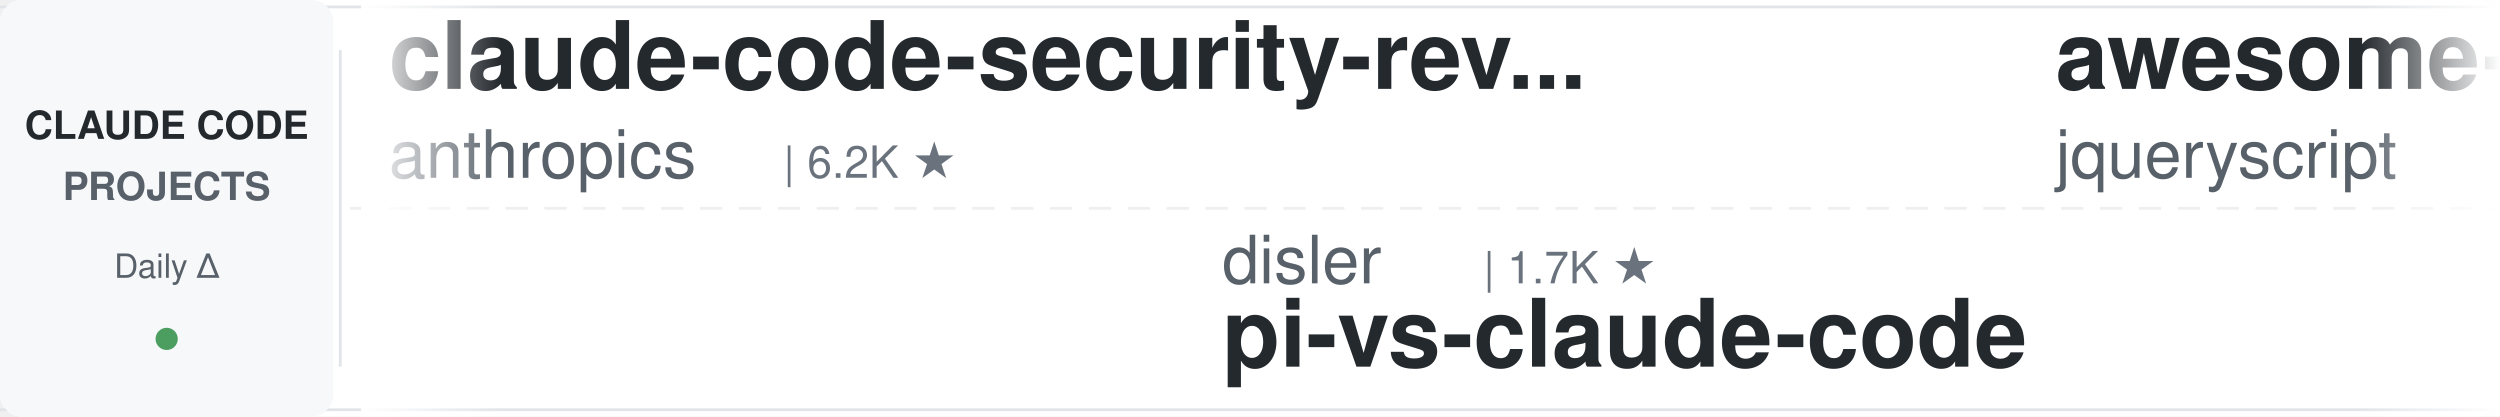
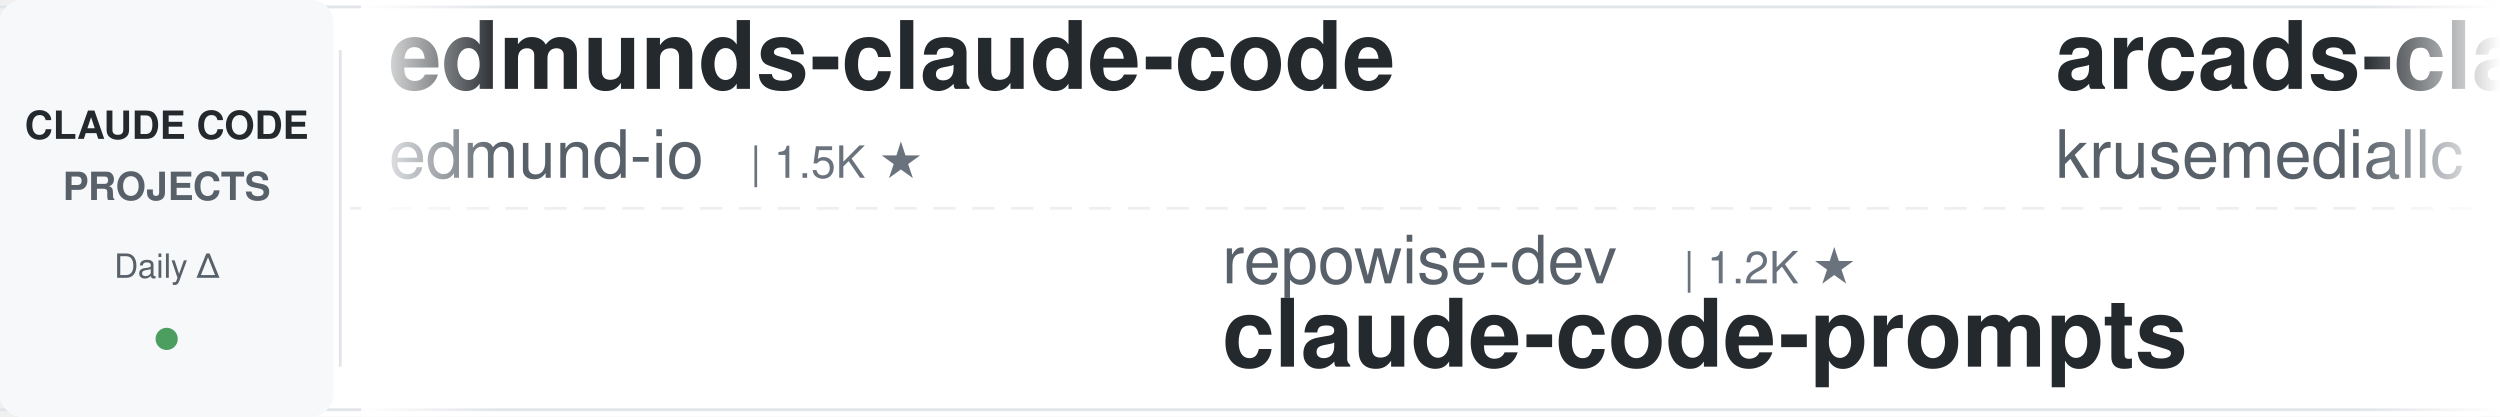
<svg xmlns="http://www.w3.org/2000/svg" width="900" height="150">
  <defs>
    <linearGradient id="leftFade" x1="0%" y1="0%" x2="100%" y2="0%">
      <stop offset="0%" style="stop-color:#ffffff;stop-opacity:1" />
      <stop offset="100%" style="stop-color:#ffffff;stop-opacity:0" />
    </linearGradient>
    <linearGradient id="rightFade" x1="0%" y1="0%" x2="100%" y2="0%">
      <stop offset="0%" style="stop-color:#ffffff;stop-opacity:0" />
      <stop offset="100%" style="stop-color:#ffffff;stop-opacity:1" />
    </linearGradient>
  </defs>
  <rect width="900" height="150" fill="#ffffff" rx="8" />
  <rect x="0" y="2" width="900" height="1" fill="#e1e4e8" />
  <rect x="0" y="147" width="900" height="1" fill="#e1e4e8" />
  <line x1="0" y1="75" x2="900" y2="75" stroke="#e1e4e8" stroke-width="1" stroke-dasharray="8 6" opacity="0.6" />
  <rect x="0" y="0" width="120" height="150" fill="#f6f8fa" rx="8" />
  <text x="60" y="50" font-family="-apple-system, BlinkMacSystemFont, 'Segoe UI', Helvetica, Arial, sans-serif" font-size="14" font-weight="600" fill="#24292e" text-anchor="middle">CLAUDE CODE</text>
  <text x="60" y="72" font-family="-apple-system, BlinkMacSystemFont, 'Segoe UI', Helvetica, Arial, sans-serif" font-size="14" font-weight="600" fill="#586069" text-anchor="middle">PROJECTS</text>
  <text x="60" y="100" font-family="-apple-system, BlinkMacSystemFont, 'Segoe UI', Helvetica, Arial, sans-serif" font-size="12" font-weight="500" fill="#586069" text-anchor="middle">Daily Δ</text>
  <circle cx="60" cy="122" r="4" fill="#22863a" opacity="0.8" />
  <rect x="122" y="18" width="1" height="114" fill="#e1e4e8" />
  <clipPath id="tickerClip">
    <rect x="130" y="0" width="770" height="150" />
  </clipPath>
  <g clip-path="url(#tickerClip)">
    <g id="tickerItems">
      <animateTransform attributeName="transform" attributeType="XML" type="translate" from="0 0" to="-3000 0" dur="54s" repeatCount="indefinite" />
      <g transform="translate(0, 0)">
-         <text x="140" y="32" font-family="-apple-system, BlinkMacSystemFont, 'Segoe UI', Helvetica, Arial, sans-serif" font-size="34" font-weight="600" fill="#24292e">claude-code-security-rev...</text>
-         <text x="140" y="64" font-family="-apple-system, BlinkMacSystemFont, 'Segoe UI', Helvetica, Arial, sans-serif" font-size="24" font-weight="400" fill="#586069">anthropics</text>
-         <text x="282" y="64" font-family="-apple-system, BlinkMacSystemFont, 'Segoe UI', Helvetica, Arial, sans-serif" font-size="16" font-weight="500" fill="#6a737d">| 6.2K ★</text>
+         <text x="140" y="32" font-family="-apple-system, BlinkMacSystemFont, 'Segoe UI', Helvetica, Arial, sans-serif" font-size="34" font-weight="600" fill="#24292e">edmunds-claude-code</text>
+         <text x="140" y="64" font-family="-apple-system, BlinkMacSystemFont, 'Segoe UI', Helvetica, Arial, sans-serif" font-size="24" font-weight="400" fill="#586069">edmund-io</text>
+         <text x="270" y="64" font-family="-apple-system, BlinkMacSystemFont, 'Segoe UI', Helvetica, Arial, sans-serif" font-size="16" font-weight="500" fill="#6a737d">| 1.5K ★</text>
      </g>
      <g transform="translate(300, 0)">
-         <text x="140" y="102" font-family="-apple-system, BlinkMacSystemFont, 'Segoe UI', Helvetica, Arial, sans-serif" font-size="24" font-weight="400" fill="#586069">disler</text>
-         <text x="234" y="102" font-family="-apple-system, BlinkMacSystemFont, 'Segoe UI', Helvetica, Arial, sans-serif" font-size="16" font-weight="500" fill="#6a737d">| 1.7K ★</text>
-         <text x="140" y="132" font-family="-apple-system, BlinkMacSystemFont, 'Segoe UI', Helvetica, Arial, sans-serif" font-size="34" font-weight="600" fill="#24292e">pi-vs-claude-code</text>
+         <text x="140" y="102" font-family="-apple-system, BlinkMacSystemFont, 'Segoe UI', Helvetica, Arial, sans-serif" font-size="24" font-weight="400" fill="#586069">repowise-dev</text>
+         <text x="306" y="102" font-family="-apple-system, BlinkMacSystemFont, 'Segoe UI', Helvetica, Arial, sans-serif" font-size="16" font-weight="500" fill="#6a737d">| 1.2K ★</text>
+         <text x="140" y="132" font-family="-apple-system, BlinkMacSystemFont, 'Segoe UI', Helvetica, Arial, sans-serif" font-size="34" font-weight="600" fill="#24292e">claude-code-prompts</text>
      </g>
      <g transform="translate(600, 0)">
-         <text x="140" y="32" font-family="-apple-system, BlinkMacSystemFont, 'Segoe UI', Helvetica, Arial, sans-serif" font-size="34" font-weight="600" fill="#24292e">awesome-claude-code</text>
-         <text x="140" y="64" font-family="-apple-system, BlinkMacSystemFont, 'Segoe UI', Helvetica, Arial, sans-serif" font-size="24" font-weight="400" fill="#586069">jqueryscript</text>
-         <text x="306" y="64" font-family="-apple-system, BlinkMacSystemFont, 'Segoe UI', Helvetica, Arial, sans-serif" font-size="16" font-weight="500" fill="#6a737d">| 517 ★</text>
+         <text x="140" y="32" font-family="-apple-system, BlinkMacSystemFont, 'Segoe UI', Helvetica, Arial, sans-serif" font-size="34" font-weight="600" fill="#24292e">arcads-claude-code</text>
+         <text x="140" y="64" font-family="-apple-system, BlinkMacSystemFont, 'Segoe UI', Helvetica, Arial, sans-serif" font-size="24" font-weight="400" fill="#586069">krusemediallc</text>
+         <text x="318" y="64" font-family="-apple-system, BlinkMacSystemFont, 'Segoe UI', Helvetica, Arial, sans-serif" font-size="16" font-weight="500" fill="#6a737d">| 1.5K ★</text>
      </g>
      <g transform="translate(900, 0)">
-         <text x="140" y="102" font-family="-apple-system, BlinkMacSystemFont, 'Segoe UI', Helvetica, Arial, sans-serif" font-size="24" font-weight="400" fill="#586069">AICoderTudou</text>
-         <text x="306" y="102" font-family="-apple-system, BlinkMacSystemFont, 'Segoe UI', Helvetica, Arial, sans-serif" font-size="16" font-weight="500" fill="#6a737d">| 494 ★</text>
-         <text x="140" y="132" font-family="-apple-system, BlinkMacSystemFont, 'Segoe UI', Helvetica, Arial, sans-serif" font-size="34" font-weight="600" fill="#24292e">claude-code-tudou</text>
+         <text x="140" y="102" font-family="-apple-system, BlinkMacSystemFont, 'Segoe UI', Helvetica, Arial, sans-serif" font-size="24" font-weight="400" fill="#586069">Donchitos</text>
+         <text x="270" y="102" font-family="-apple-system, BlinkMacSystemFont, 'Segoe UI', Helvetica, Arial, sans-serif" font-size="16" font-weight="500" fill="#6a737d">| 25.2K ★</text>
+         <text x="140" y="132" font-family="-apple-system, BlinkMacSystemFont, 'Segoe UI', Helvetica, Arial, sans-serif" font-size="34" font-weight="600" fill="#24292e">Claude-Code-Game-Studios</text>
      </g>
      <g transform="translate(1200, 0)">
+         <text x="140" y="32" font-family="-apple-system, BlinkMacSystemFont, 'Segoe UI', Helvetica, Arial, sans-serif" font-size="34" font-weight="600" fill="#24292e">Open-ClaudeCode</text>
+         <text x="140" y="64" font-family="-apple-system, BlinkMacSystemFont, 'Segoe UI', Helvetica, Arial, sans-serif" font-size="24" font-weight="400" fill="#586069">LING71671</text>
+         <text x="270" y="64" font-family="-apple-system, BlinkMacSystemFont, 'Segoe UI', Helvetica, Arial, sans-serif" font-size="16" font-weight="500" fill="#6a737d">| 953 ★</text>
+       </g>
+       <g transform="translate(1500, 0)">
+         <text x="140" y="102" font-family="-apple-system, BlinkMacSystemFont, 'Segoe UI', Helvetica, Arial, sans-serif" font-size="24" font-weight="400" fill="#586069">fuergaosi233</text>
+         <text x="306" y="102" font-family="-apple-system, BlinkMacSystemFont, 'Segoe UI', Helvetica, Arial, sans-serif" font-size="16" font-weight="500" fill="#6a737d">| 2.8K ★</text>
+         <text x="140" y="132" font-family="-apple-system, BlinkMacSystemFont, 'Segoe UI', Helvetica, Arial, sans-serif" font-size="34" font-weight="600" fill="#24292e">claude-code-proxy</text>
+       </g>
+       <g transform="translate(1800, 0)">
        <text x="140" y="32" font-family="-apple-system, BlinkMacSystemFont, 'Segoe UI', Helvetica, Arial, sans-serif" font-size="34" font-weight="600" fill="#24292e">Dive-into-Claude-Code</text>
        <text x="140" y="64" font-family="-apple-system, BlinkMacSystemFont, 'Segoe UI', Helvetica, Arial, sans-serif" font-size="24" font-weight="400" fill="#586069">VILA-Lab</text>
        <text x="258" y="64" font-family="-apple-system, BlinkMacSystemFont, 'Segoe UI', Helvetica, Arial, sans-serif" font-size="16" font-weight="500" fill="#6a737d">| 2.1K ★</text>
      </g>
-       <g transform="translate(1500, 0)">
-         <text x="140" y="102" font-family="-apple-system, BlinkMacSystemFont, 'Segoe UI', Helvetica, Arial, sans-serif" font-size="24" font-weight="400" fill="#586069">VoltAgent</text>
-         <text x="270" y="102" font-family="-apple-system, BlinkMacSystemFont, 'Segoe UI', Helvetica, Arial, sans-serif" font-size="16" font-weight="500" fill="#6a737d">| 25.2K ★</text>
-         <text x="140" y="132" font-family="-apple-system, BlinkMacSystemFont, 'Segoe UI', Helvetica, Arial, sans-serif" font-size="34" font-weight="600" fill="#24292e">awesome-claude-code-suba...</text>
-       </g>
-       <g transform="translate(1800, 0)">
-         <text x="140" y="32" font-family="-apple-system, BlinkMacSystemFont, 'Segoe UI', Helvetica, Arial, sans-serif" font-size="34" font-weight="600" fill="#24292e">how-claude-code-works</text>
-         <text x="140" y="64" font-family="-apple-system, BlinkMacSystemFont, 'Segoe UI', Helvetica, Arial, sans-serif" font-size="24" font-weight="400" fill="#586069">Windy3f3f3f3f</text>
-         <text x="318" y="64" font-family="-apple-system, BlinkMacSystemFont, 'Segoe UI', Helvetica, Arial, sans-serif" font-size="16" font-weight="500" fill="#6a737d">| 3.6K ★</text>
-       </g>
      <g transform="translate(2100, 0)">
-         <text x="140" y="102" font-family="-apple-system, BlinkMacSystemFont, 'Segoe UI', Helvetica, Arial, sans-serif" font-size="24" font-weight="400" fill="#586069">Windy3f3f3f3f</text>
-         <text x="318" y="102" font-family="-apple-system, BlinkMacSystemFont, 'Segoe UI', Helvetica, Arial, sans-serif" font-size="16" font-weight="500" fill="#6a737d">| 2.7K ★</text>
-         <text x="140" y="132" font-family="-apple-system, BlinkMacSystemFont, 'Segoe UI', Helvetica, Arial, sans-serif" font-size="34" font-weight="600" fill="#24292e">claude-code-from-scratch</text>
+         <text x="140" y="102" font-family="-apple-system, BlinkMacSystemFont, 'Segoe UI', Helvetica, Arial, sans-serif" font-size="24" font-weight="400" fill="#586069">Yuyz0112</text>
+         <text x="258" y="102" font-family="-apple-system, BlinkMacSystemFont, 'Segoe UI', Helvetica, Arial, sans-serif" font-size="16" font-weight="500" fill="#6a737d">| 2.4K ★</text>
+         <text x="140" y="132" font-family="-apple-system, BlinkMacSystemFont, 'Segoe UI', Helvetica, Arial, sans-serif" font-size="34" font-weight="600" fill="#24292e">claude-code-reverse</text>
      </g>
      <g transform="translate(2400, 0)">
-         <text x="140" y="32" font-family="-apple-system, BlinkMacSystemFont, 'Segoe UI', Helvetica, Arial, sans-serif" font-size="34" font-weight="600" fill="#24292e">system_prompts_leaks</text>
-         <text x="140" y="64" font-family="-apple-system, BlinkMacSystemFont, 'Segoe UI', Helvetica, Arial, sans-serif" font-size="24" font-weight="400" fill="#586069">asgeirtj</text>
-         <text x="258" y="64" font-family="-apple-system, BlinkMacSystemFont, 'Segoe UI', Helvetica, Arial, sans-serif" font-size="16" font-weight="500" fill="#6a737d">| 67.4K ★</text>
+         <text x="140" y="32" font-family="-apple-system, BlinkMacSystemFont, 'Segoe UI', Helvetica, Arial, sans-serif" font-size="34" font-weight="600" fill="#24292e">claude_code_src</text>
+         <text x="140" y="64" font-family="-apple-system, BlinkMacSystemFont, 'Segoe UI', Helvetica, Arial, sans-serif" font-size="24" font-weight="400" fill="#586069">ponponon</text>
+         <text x="258" y="64" font-family="-apple-system, BlinkMacSystemFont, 'Segoe UI', Helvetica, Arial, sans-serif" font-size="16" font-weight="500" fill="#6a737d">| 2.3K ★</text>
      </g>
      <g transform="translate(2700, 0)">
-         <text x="140" y="102" font-family="-apple-system, BlinkMacSystemFont, 'Segoe UI', Helvetica, Arial, sans-serif" font-size="24" font-weight="400" fill="#586069">simonw</text>
-         <text x="234" y="102" font-family="-apple-system, BlinkMacSystemFont, 'Segoe UI', Helvetica, Arial, sans-serif" font-size="16" font-weight="500" fill="#6a737d">| 1.7K ★</text>
-         <text x="140" y="132" font-family="-apple-system, BlinkMacSystemFont, 'Segoe UI', Helvetica, Arial, sans-serif" font-size="34" font-weight="600" fill="#24292e">claude-code-transcripts</text>
+         <text x="140" y="102" font-family="-apple-system, BlinkMacSystemFont, 'Segoe UI', Helvetica, Arial, sans-serif" font-size="24" font-weight="400" fill="#586069">xu-xiang</text>
+         <text x="258" y="102" font-family="-apple-system, BlinkMacSystemFont, 'Segoe UI', Helvetica, Arial, sans-serif" font-size="16" font-weight="500" fill="#6a737d">| 2.0K ★</text>
+         <text x="140" y="132" font-family="-apple-system, BlinkMacSystemFont, 'Segoe UI', Helvetica, Arial, sans-serif" font-size="34" font-weight="600" fill="#24292e">everything-claude-code-z...</text>
      </g>
      <g transform="translate(3000, 0)">
-         <text x="140" y="32" font-family="-apple-system, BlinkMacSystemFont, 'Segoe UI', Helvetica, Arial, sans-serif" font-size="34" font-weight="600" fill="#24292e">claude-code-security-rev...</text>
-         <text x="140" y="64" font-family="-apple-system, BlinkMacSystemFont, 'Segoe UI', Helvetica, Arial, sans-serif" font-size="24" font-weight="400" fill="#586069">anthropics</text>
-         <text x="282" y="64" font-family="-apple-system, BlinkMacSystemFont, 'Segoe UI', Helvetica, Arial, sans-serif" font-size="16" font-weight="500" fill="#6a737d">| 6.2K ★</text>
+         <text x="140" y="32" font-family="-apple-system, BlinkMacSystemFont, 'Segoe UI', Helvetica, Arial, sans-serif" font-size="34" font-weight="600" fill="#24292e">edmunds-claude-code</text>
+         <text x="140" y="64" font-family="-apple-system, BlinkMacSystemFont, 'Segoe UI', Helvetica, Arial, sans-serif" font-size="24" font-weight="400" fill="#586069">edmund-io</text>
+         <text x="270" y="64" font-family="-apple-system, BlinkMacSystemFont, 'Segoe UI', Helvetica, Arial, sans-serif" font-size="16" font-weight="500" fill="#6a737d">| 1.5K ★</text>
      </g>
      <g transform="translate(3300, 0)">
-         <text x="140" y="102" font-family="-apple-system, BlinkMacSystemFont, 'Segoe UI', Helvetica, Arial, sans-serif" font-size="24" font-weight="400" fill="#586069">disler</text>
-         <text x="234" y="102" font-family="-apple-system, BlinkMacSystemFont, 'Segoe UI', Helvetica, Arial, sans-serif" font-size="16" font-weight="500" fill="#6a737d">| 1.7K ★</text>
-         <text x="140" y="132" font-family="-apple-system, BlinkMacSystemFont, 'Segoe UI', Helvetica, Arial, sans-serif" font-size="34" font-weight="600" fill="#24292e">pi-vs-claude-code</text>
+         <text x="140" y="102" font-family="-apple-system, BlinkMacSystemFont, 'Segoe UI', Helvetica, Arial, sans-serif" font-size="24" font-weight="400" fill="#586069">repowise-dev</text>
+         <text x="306" y="102" font-family="-apple-system, BlinkMacSystemFont, 'Segoe UI', Helvetica, Arial, sans-serif" font-size="16" font-weight="500" fill="#6a737d">| 1.2K ★</text>
+         <text x="140" y="132" font-family="-apple-system, BlinkMacSystemFont, 'Segoe UI', Helvetica, Arial, sans-serif" font-size="34" font-weight="600" fill="#24292e">claude-code-prompts</text>
      </g>
      <g transform="translate(3600, 0)">
-         <text x="140" y="32" font-family="-apple-system, BlinkMacSystemFont, 'Segoe UI', Helvetica, Arial, sans-serif" font-size="34" font-weight="600" fill="#24292e">awesome-claude-code</text>
-         <text x="140" y="64" font-family="-apple-system, BlinkMacSystemFont, 'Segoe UI', Helvetica, Arial, sans-serif" font-size="24" font-weight="400" fill="#586069">jqueryscript</text>
-         <text x="306" y="64" font-family="-apple-system, BlinkMacSystemFont, 'Segoe UI', Helvetica, Arial, sans-serif" font-size="16" font-weight="500" fill="#6a737d">| 517 ★</text>
+         <text x="140" y="32" font-family="-apple-system, BlinkMacSystemFont, 'Segoe UI', Helvetica, Arial, sans-serif" font-size="34" font-weight="600" fill="#24292e">arcads-claude-code</text>
+         <text x="140" y="64" font-family="-apple-system, BlinkMacSystemFont, 'Segoe UI', Helvetica, Arial, sans-serif" font-size="24" font-weight="400" fill="#586069">krusemediallc</text>
+         <text x="318" y="64" font-family="-apple-system, BlinkMacSystemFont, 'Segoe UI', Helvetica, Arial, sans-serif" font-size="16" font-weight="500" fill="#6a737d">| 1.5K ★</text>
      </g>
      <g transform="translate(3900, 0)">
-         <text x="140" y="102" font-family="-apple-system, BlinkMacSystemFont, 'Segoe UI', Helvetica, Arial, sans-serif" font-size="24" font-weight="400" fill="#586069">AICoderTudou</text>
-         <text x="306" y="102" font-family="-apple-system, BlinkMacSystemFont, 'Segoe UI', Helvetica, Arial, sans-serif" font-size="16" font-weight="500" fill="#6a737d">| 494 ★</text>
-         <text x="140" y="132" font-family="-apple-system, BlinkMacSystemFont, 'Segoe UI', Helvetica, Arial, sans-serif" font-size="34" font-weight="600" fill="#24292e">claude-code-tudou</text>
+         <text x="140" y="102" font-family="-apple-system, BlinkMacSystemFont, 'Segoe UI', Helvetica, Arial, sans-serif" font-size="24" font-weight="400" fill="#586069">Donchitos</text>
+         <text x="270" y="102" font-family="-apple-system, BlinkMacSystemFont, 'Segoe UI', Helvetica, Arial, sans-serif" font-size="16" font-weight="500" fill="#6a737d">| 25.2K ★</text>
+         <text x="140" y="132" font-family="-apple-system, BlinkMacSystemFont, 'Segoe UI', Helvetica, Arial, sans-serif" font-size="34" font-weight="600" fill="#24292e">Claude-Code-Game-Studios</text>
      </g>
    </g>
  </g>
  <rect x="130" y="0" width="50" height="150" fill="url(#leftFade)" />
  <rect x="850" y="0" width="50" height="150" fill="url(#rightFade)" />
</svg>
